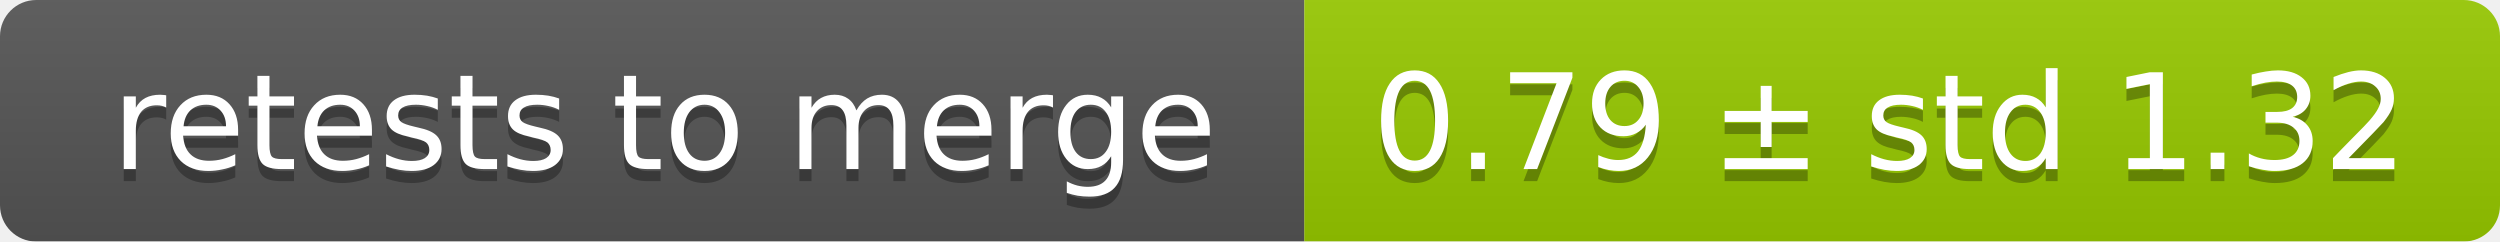
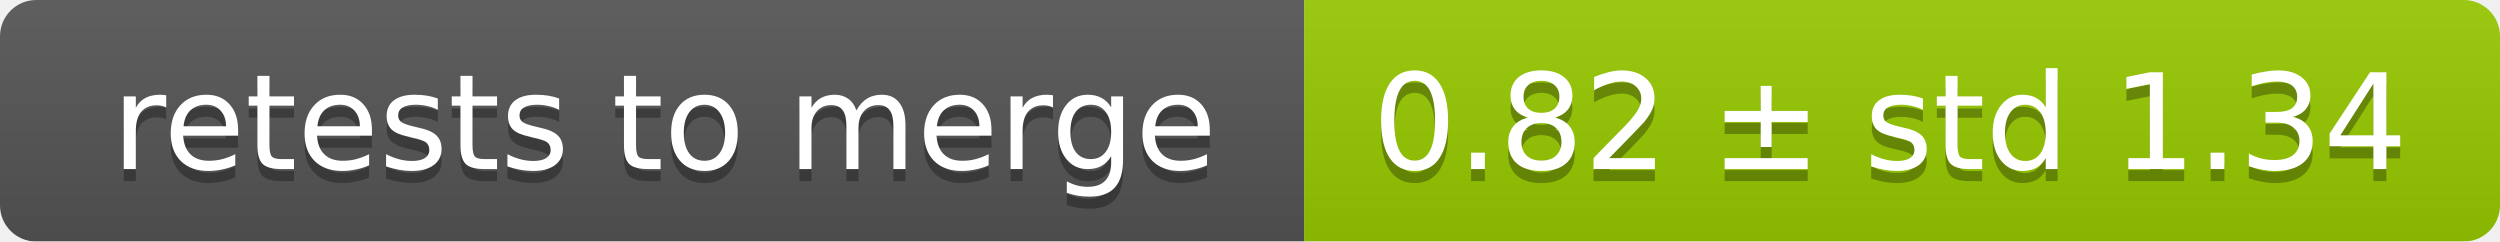
<svg xmlns="http://www.w3.org/2000/svg" width="207" height="20">
  <linearGradient id="smooth" x2="0" y2="100%">
    <stop offset="0" stop-color="#bbb" stop-opacity=".1" />
    <stop offset="1" stop-opacity=".1" />
  </linearGradient>
  <mask id="round">
    <rect width="207" height="20" rx="3" fill="#fff" />
  </mask>
  <g mask="url(#round)">
    <rect width="108" height="20" fill="#555" />
    <rect x="108" width="99" height="20" fill="#97ca00" />
    <rect width="207" height="20" fill="url(#smooth)" />
  </g>
  <g fill="#fff" text-anchor="middle" font-family="DejaVu Sans,Verdana,Geneva,sans-serif" font-size="11">
    <text x="55" y="15" fill="#010101" fill-opacity=".3">retests to merge</text>
    <text x="55" y="14">retests to merge</text>
-     <text x="156.5" y="15" fill="#010101" fill-opacity=".3">0.79 ± std 1.32</text>
-     <text x="156.5" y="14">0.79 ± std 1.32</text>
+     <text x="156.5" y="15" fill="#010101" fill-opacity=".3">0.82 ± std 1.34</text>
+     <text x="156.5" y="14">0.82 ± std 1.34</text>
  </g>
</svg>
